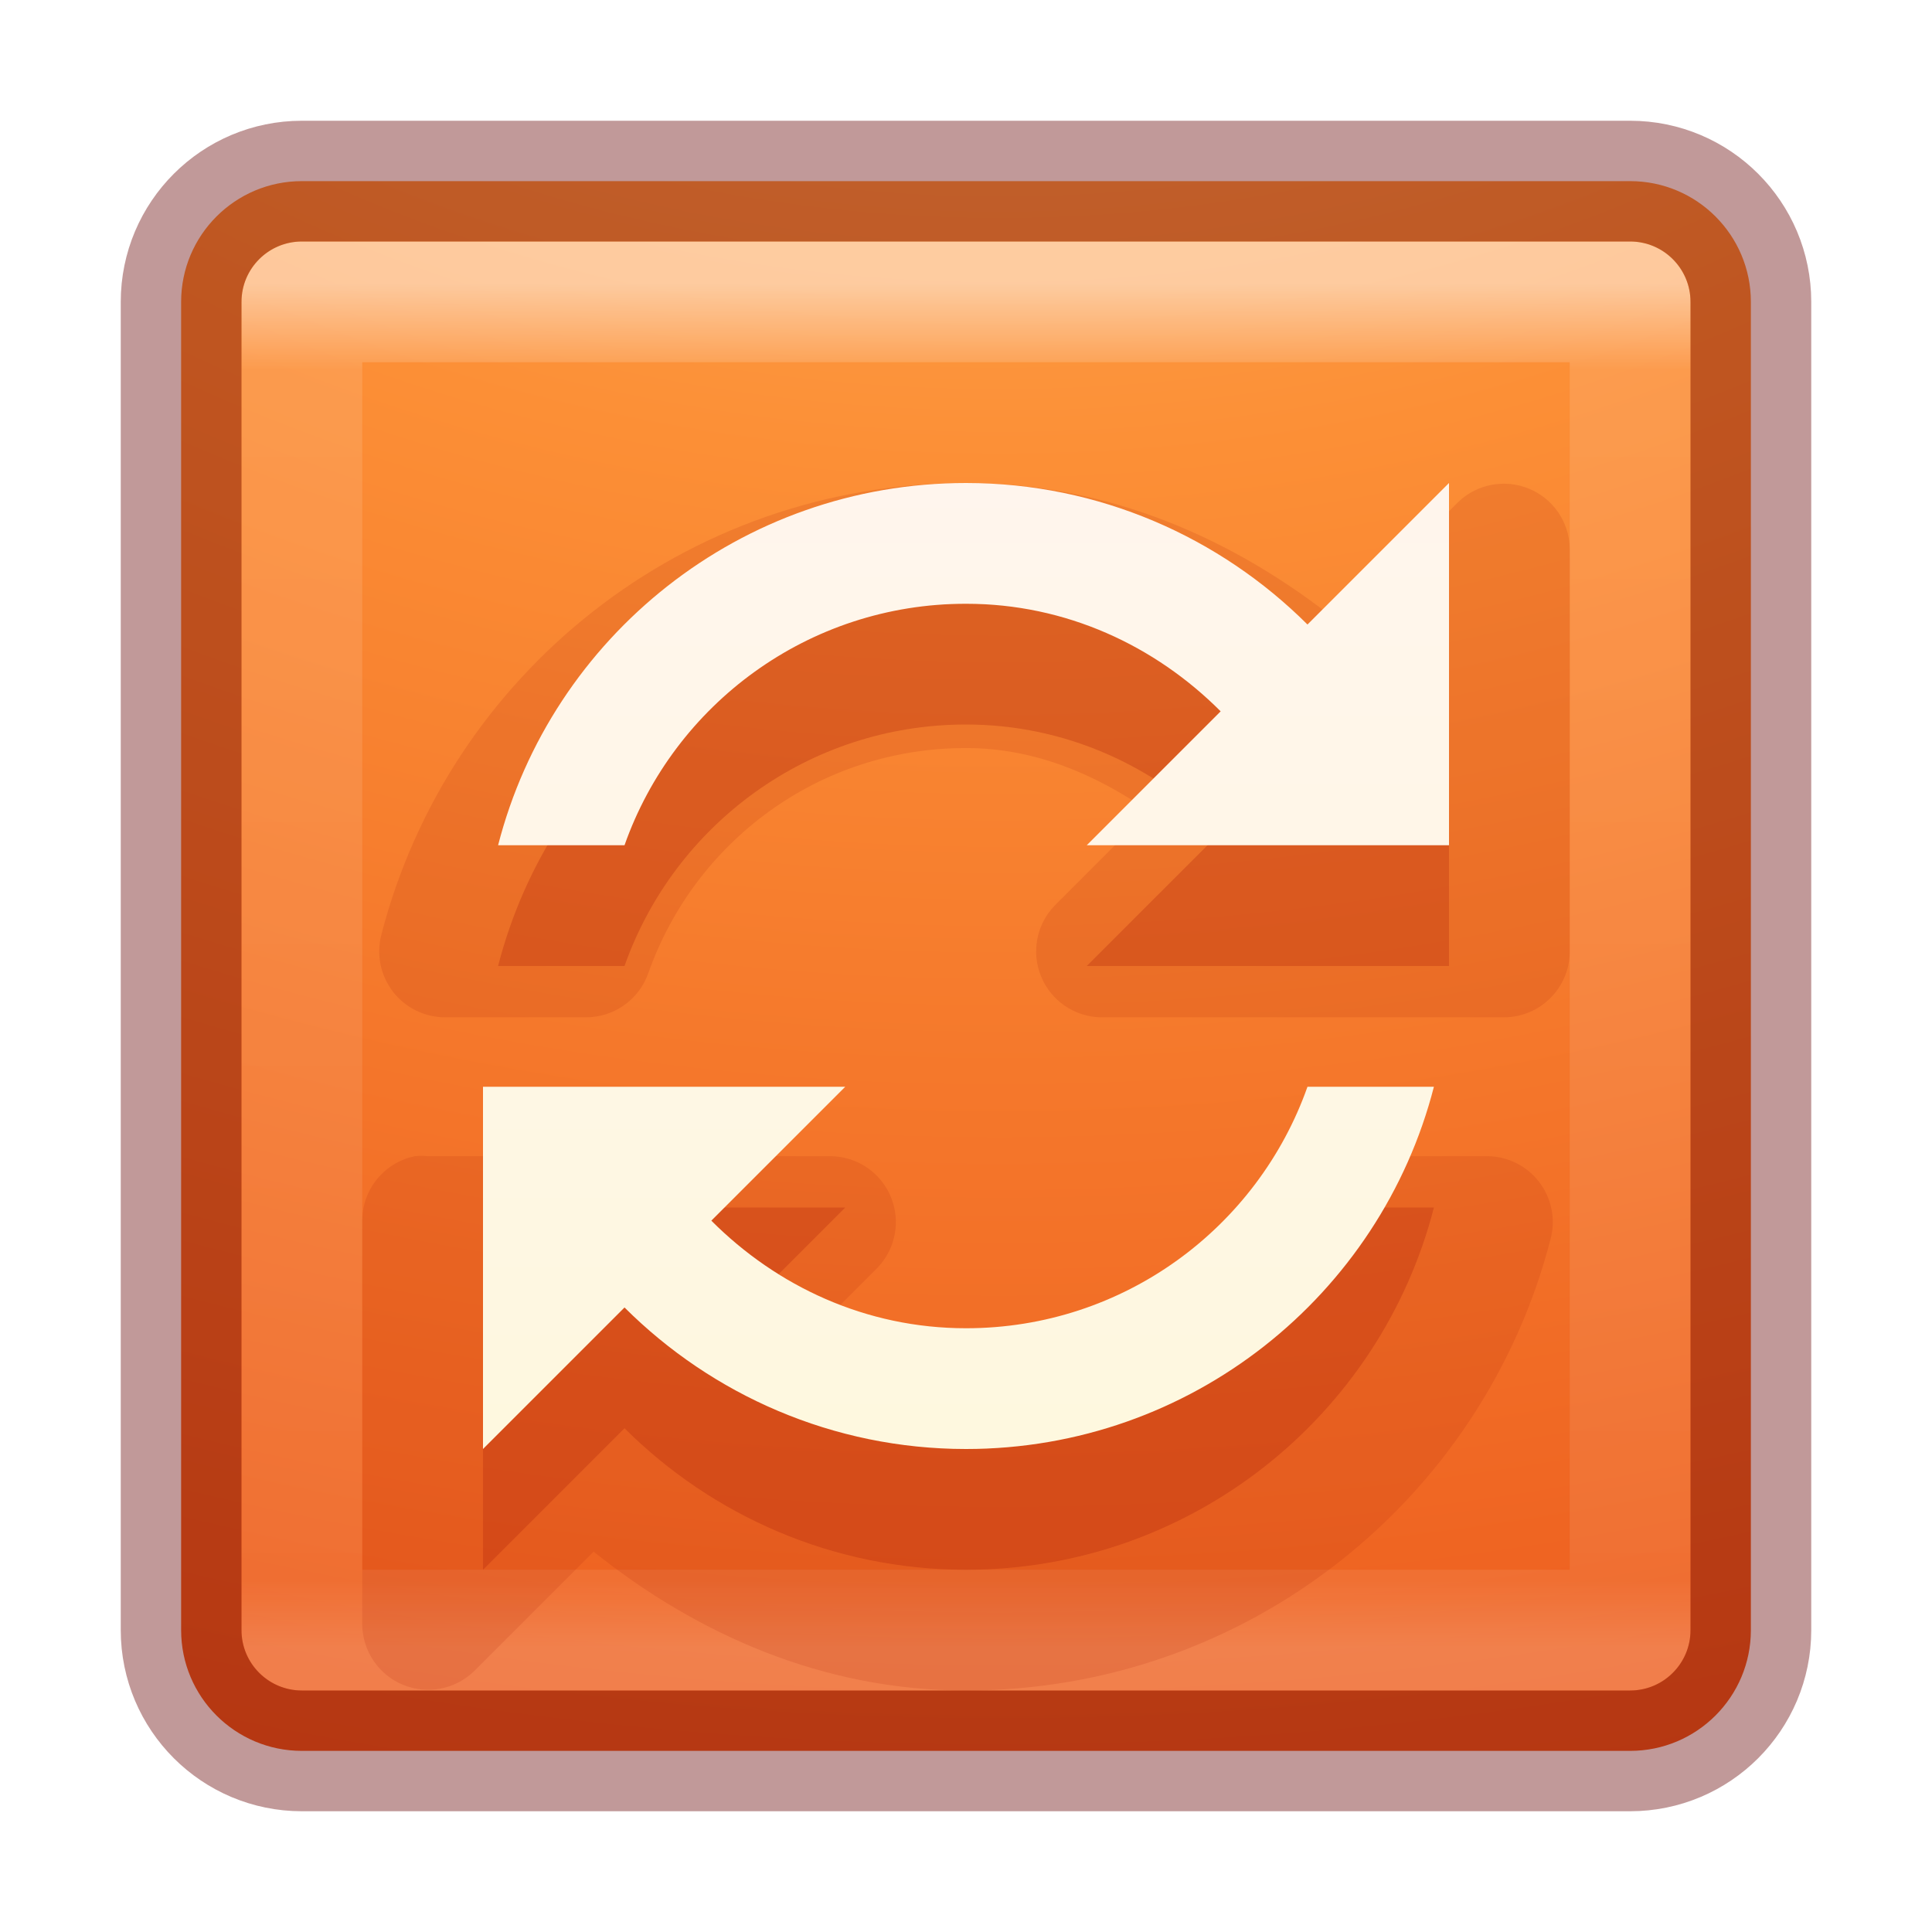
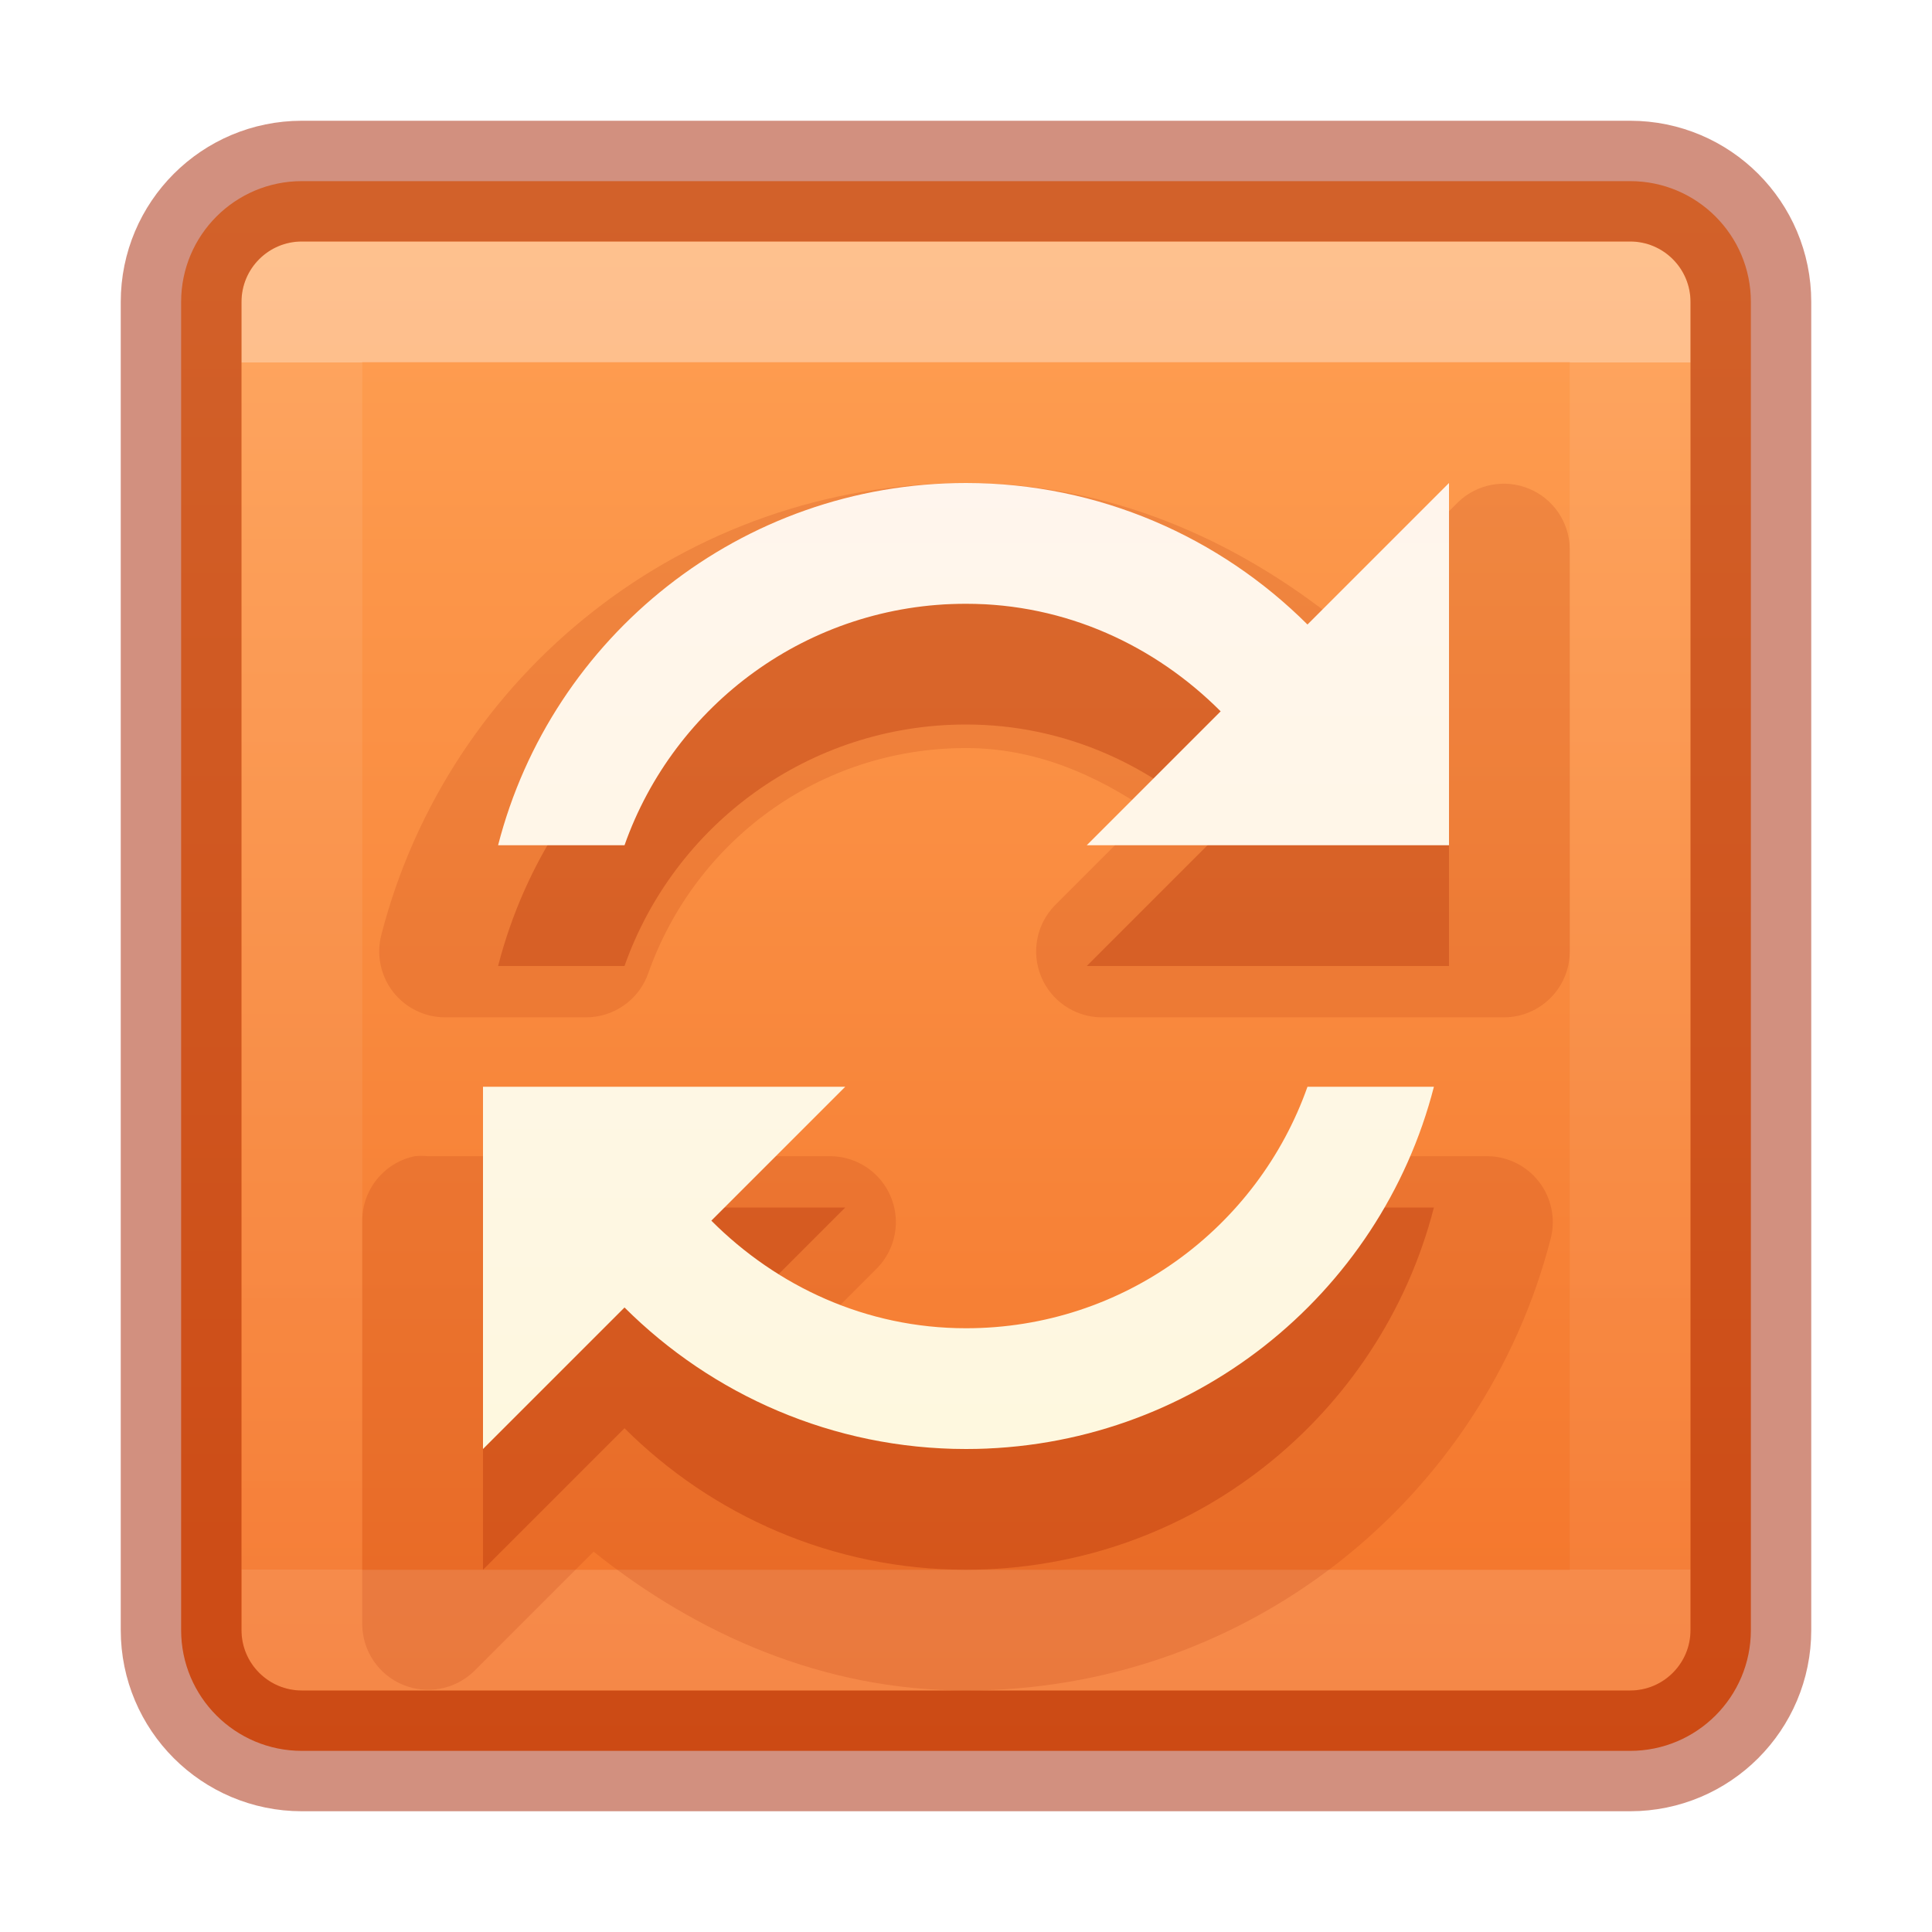
<svg xmlns="http://www.w3.org/2000/svg" xmlns:xlink="http://www.w3.org/1999/xlink" version="1.1" width="16" height="16" id="svg7357">
  <defs id="defs7359">
-     <linearGradient x1="24" y1="5" x2="24" y2="43" id="linearGradient4224" xlink:href="#linearGradient3924-4-8" gradientUnits="userSpaceOnUse" gradientTransform="matrix(0.2972973,0,0,0.2972973,0.8648697,0.8648673)" />
+     <linearGradient id="linearGradient839">
+       <stop style="stop-color:#ffa154;stop-opacity:1" offset="0" id="stop835" />
+       <stop style="stop-color:#f37329;stop-opacity:1" offset="1" id="stop837" />
+     </linearGradient>
+     <linearGradient x1="24" y1="7.182" x2="24" y2="40.818" id="linearGradient4224" xlink:href="#linearGradient3924-4-8" gradientUnits="userSpaceOnUse" gradientTransform="matrix(0.2972973,0,0,0.2972973,0.8648697,0.8648673)" />
    <linearGradient id="linearGradient3924-4-8">
      <stop id="stop3926-0-4" style="stop-color:#ffffff;stop-opacity:1" offset="0" />
-       <stop id="stop3928-6-8" style="stop-color:#ffffff;stop-opacity:0.235" offset="0.063" />
-       <stop id="stop3930-2-1" style="stop-color:#ffffff;stop-opacity:0.157" offset="0.951" />
+       <stop id="stop3928-6-8" style="stop-color:#ffffff;stop-opacity:0.235" offset="0" />
+       <stop id="stop3930-2-1" style="stop-color:#ffffff;stop-opacity:0.157" offset="1" />
      <stop id="stop3932-9-0" style="stop-color:#ffffff;stop-opacity:0.392" offset="1" />
    </linearGradient>
-     <linearGradient x1="223.217" y1="38.035" x2="223.217" y2="47.987" id="linearGradient5882-7" xlink:href="#linearGradient5803-0" gradientUnits="userSpaceOnUse" gradientTransform="translate(-215,-35)" />
    <linearGradient id="linearGradient5803-0">
      <stop id="stop5805-3" style="stop-color:#fff5ef;stop-opacity:1" offset="0" />
      <stop id="stop5807-4" style="stop-color:#fef8dd;stop-opacity:1" offset="1" />
    </linearGradient>
-     <linearGradient id="linearGradient2867-449-88-871-390-598-476-591-434-148-57-177-8-3-3-6-4-8-8-8">
-       <stop id="stop3750-1-0-7-6-6-1-3-9" style="stop-color:#ffcd7d;stop-opacity:1" offset="0" />
-       <stop id="stop3752-3-7-4-0-32-8-923-0" style="stop-color:#fc8f36;stop-opacity:1" offset="0.262" />
-       <stop id="stop3754-1-8-5-2-7-6-7-1" style="stop-color:#e23a0e;stop-opacity:1" offset="0.705" />
-       <stop id="stop3756-1-6-2-6-6-1-96-6" style="stop-color:#ac441f;stop-opacity:1" offset="1" />
-     </linearGradient>
-     <radialGradient cx="6.73" cy="9.957" r="12.672" fx="6.2" fy="9.957" id="radialGradient7347" xlink:href="#linearGradient2867-449-88-871-390-598-476-591-434-148-57-177-8-3-3-6-4-8-8-8" gradientUnits="userSpaceOnUse" gradientTransform="matrix(0,3.165851,-3.886653,0,46.97684,-26.72033)" />
-     <linearGradient x1="24" y1="5" x2="24" y2="43" id="linearGradient3007" xlink:href="#linearGradient3924-4-8" gradientUnits="userSpaceOnUse" gradientTransform="matrix(0.2972973,0,0,0.2972973,0.8648697,0.8648673)" />
-     <radialGradient cx="6.73" cy="9.957" r="12.672" fx="6.2" fy="9.957" id="radialGradient3015" xlink:href="#linearGradient2867-449-88-871-390-598-476-591-434-148-57-177-8-3-3-6-4-8-8-8" gradientUnits="userSpaceOnUse" gradientTransform="matrix(0,3.165851,-3.886653,0,46.97684,-26.72033)" />
-     <radialGradient cx="6.73" cy="9.957" r="12.672" fx="6.2" fy="9.957" id="radialGradient4045" xlink:href="#linearGradient2867-449-88-871-390-598-476-591-434-148-57-177-8-3-3-6-4-8-8-8-2" gradientUnits="userSpaceOnUse" gradientTransform="matrix(0,6.088175,-7.474333,0,90.95548,-49.76985)" />
-     <linearGradient id="linearGradient2867-449-88-871-390-598-476-591-434-148-57-177-8-3-3-6-4-8-8-8-2">
-       <stop id="stop3750-1-0-7-6-6-1-3-9-3" style="stop-color:#ffcd7d;stop-opacity:1" offset="0" />
-       <stop id="stop3752-3-7-4-0-32-8-923-0-0" style="stop-color:#fc8f36;stop-opacity:1" offset="0.262" />
-       <stop id="stop3754-1-8-5-2-7-6-7-1-0" style="stop-color:#e23a0e;stop-opacity:1" offset="0.705" />
-       <stop id="stop3756-1-6-2-6-6-1-96-6-7" style="stop-color:#ac441f;stop-opacity:1" offset="1" />
-     </linearGradient>
-     <linearGradient id="linearGradient3702-501-757-3">
-       <stop id="stop2895-3" style="stop-color:#181818;stop-opacity:0" offset="0" />
-       <stop id="stop2897-28" style="stop-color:#181818;stop-opacity:1" offset="0.5" />
-       <stop id="stop2899-8" style="stop-color:#181818;stop-opacity:0" offset="1" />
-     </linearGradient>
-     <linearGradient x1="25.058" y1="47.028" x2="25.058" y2="39.999" id="linearGradient2980" xlink:href="#linearGradient3702-501-757-3" gradientUnits="userSpaceOnUse" />
-     <linearGradient id="linearGradient3688-464-309-7">
-       <stop id="stop2889-0" style="stop-color:#181818;stop-opacity:1" offset="0" />
-       <stop id="stop2891-66" style="stop-color:#181818;stop-opacity:0" offset="1" />
-     </linearGradient>
-     <radialGradient cx="4.993" cy="43.5" r="2.5" fx="4.993" fy="43.5" id="radialGradient2978" xlink:href="#linearGradient3688-464-309-7" gradientUnits="userSpaceOnUse" gradientTransform="matrix(2.003784,0,0,1.4,-20.01187,-104.4)" />
-     <linearGradient id="linearGradient3688-166-749-6">
-       <stop id="stop2883-8" style="stop-color:#181818;stop-opacity:1" offset="0" />
-       <stop id="stop2885-3" style="stop-color:#181818;stop-opacity:0" offset="1" />
-     </linearGradient>
-     <radialGradient cx="4.993" cy="43.5" r="2.5" fx="4.993" fy="43.5" id="radialGradient2976" xlink:href="#linearGradient3688-166-749-6" gradientUnits="userSpaceOnUse" gradientTransform="matrix(2.003784,0,0,1.4,27.98813,-17.4)" />
-     <linearGradient id="linearGradient3924-0">
-       <stop id="stop3926-6" style="stop-color:#ffffff;stop-opacity:1" offset="0" />
-       <stop id="stop3928-3" style="stop-color:#ffffff;stop-opacity:0.235" offset="0.063" />
-       <stop id="stop3930-2" style="stop-color:#ffffff;stop-opacity:0.157" offset="0.951" />
-       <stop id="stop3932-62" style="stop-color:#ffffff;stop-opacity:0.392" offset="1" />
-     </linearGradient>
-     <linearGradient x1="24" y1="5" x2="24" y2="43" id="linearGradient3046" xlink:href="#linearGradient3924-0" gradientUnits="userSpaceOnUse" gradientTransform="matrix(0.6216216,0,0,0.6216216,1.081079,2.08109)" />
-     <linearGradient id="linearGradient5803-2-1">
-       <stop id="stop5805-1-6" style="stop-color:#fff5ef;stop-opacity:1" offset="0" />
-       <stop id="stop5807-6-6" style="stop-color:#fef8dd;stop-opacity:1" offset="1" />
-     </linearGradient>
-     <linearGradient x1="167.983" y1="8.508" x2="167.983" y2="54.78" id="linearGradient3153" xlink:href="#linearGradient5803-2-1" gradientUnits="userSpaceOnUse" gradientTransform="matrix(0.444007,0,0,0.444007,-57.04789,2.791777)" />
-     <linearGradient x1="167.983" y1="8.508" x2="167.983" y2="54.78" id="linearGradient3105" xlink:href="#linearGradient5803-2-1" gradientUnits="userSpaceOnUse" gradientTransform="matrix(0.2220035,0,0,0.2220035,-28.52395,0.8958884)" />
-     <linearGradient x1="24" y1="5" x2="24" y2="43" id="linearGradient3111" xlink:href="#linearGradient3924-0" gradientUnits="userSpaceOnUse" gradientTransform="matrix(0.6216216,0,0,0.6216216,18.7082,-5.859588)" />
-     <radialGradient cx="6.73" cy="9.957" r="12.672" fx="6.2" fy="9.957" id="radialGradient3119" xlink:href="#linearGradient2867-449-88-871-390-598-476-591-434-148-57-177-8-3-3-6-4-8-8-8-2" gradientUnits="userSpaceOnUse" gradientTransform="matrix(0,6.088175,-7.474333,0,108.5826,-57.71053)" />
+     <linearGradient xlink:href="#linearGradient839" id="linearGradient841" x1="7.536" y1="1.514" x2="7.536" y2="14.43" gradientUnits="userSpaceOnUse" />
+     <linearGradient x1="167.983" y1="8.508" x2="167.983" y2="54.78" id="linearGradient3105" xlink:href="#linearGradient5803-0" gradientUnits="userSpaceOnUse" gradientTransform="matrix(0.2220035,0,0,0.2220035,-28.52395,0.8958884)" />
  </defs>
-   <rect width="13" height="13" rx="1" ry="1" x="1.5" y="1.5" id="rect5505-21-2" style="color:#000000;fill:url(#radialGradient3015);fill-opacity:1;fill-rule:nonzero;stroke:none;stroke-width:1;marker:none;visibility:visible;display:inline;overflow:visible;enable-background:accumulate" />
-   <rect width="11" height="11" x="2.5" y="2.5" id="rect6741-0-3" style="opacity:0.5;fill:none;stroke:url(#linearGradient3007);stroke-width:1;stroke-linecap:round;stroke-linejoin:round;stroke-miterlimit:4;stroke-opacity:1;stroke-dasharray:none;stroke-dashoffset:0" />
-   <rect width="13" height="13" rx="1" ry="1" x="1.5" y="1.5" id="rect5505-21-2-8" style="opacity:0.4;color:#000000;fill:none;stroke:#640000;stroke-width:1;stroke-linecap:round;stroke-linejoin:round;stroke-miterlimit:4;stroke-opacity:1;stroke-dasharray:none;stroke-dashoffset:0;marker:none;visibility:visible;display:inline;overflow:visible;enable-background:accumulate" />
-   <path d="m 8,4 c -2.327,0 -4.288,1.583 -4.843,3.746 a 0.546,0.546 0 0 0 0.523,0.679 l 1.167,0 A 0.546,0.546 0 0 0 5.369,8.059 C 5.753,6.973 6.776,6.195 8,6.195 c 0.574,0 1.074,0.22 1.516,0.523 l -0.784,0.784 a 0.546,0.546 0 0 0 0.383,0.923 l 3.345,0 A 0.546,0.546 0 0 0 13,7.885 L 13,4.54 A 0.546,0.546 0 0 0 12.077,4.157 L 11.084,5.15 C 10.227,4.464 9.181,4 8,4 z M 3.436,9.575 A 0.546,0.546 0 0 0 3,10.115 l 0,3.345 a 0.546,0.546 0 0 0 0.923,0.383 L 4.916,12.85 C 5.773,13.536 6.819,14 8,14 10.328,14 12.288,12.417 12.843,10.254 A 0.546,0.546 0 0 0 12.321,9.575 l -1.167,0 A 0.546,0.546 0 0 0 10.631,9.941 c -0.384,1.086 -1.406,1.864 -2.631,1.864 -0.574,0 -1.074,-0.22 -1.516,-0.523 l 0.784,-0.784 A 0.546,0.546 0 0 0 6.885,9.575 l -3.345,0 a 0.546,0.546 0 0 0 -0.105,0 z" id="path3225" style="opacity:0.15;color:#000000;fill:#ae2109;fill-opacity:1;fill-rule:nonzero;stroke:none;stroke-width:1;marker:none;visibility:visible;display:inline;overflow:visible;enable-background:accumulate" />
-   <path d="M 8,5 C 6.135,5 4.568,6.274 4.125,8 L 5.172,8 C 5.583,6.834 6.694,6 8,6 8.829,6 9.567,6.348 10.109,6.891 L 9,8 12,8 12,5 10.828,6.172 C 10.104,5.45 9.103,5 8,5 z m -4,5 0,3 1.172,-1.172 C 5.896,12.55 6.897,13 8,13 c 1.865,0 3.432,-1.274 3.875,-3 l -1.047,0 C 10.416,11.166 9.306,12 8,12 7.171,12 6.433,11.652 5.891,11.109 L 7,10 z" id="path3059-0-0" style="opacity:0.3;color:#000000;fill:#ae2109;fill-opacity:1;fill-rule:nonzero;stroke:none;stroke-width:1;marker:none;visibility:visible;display:inline;overflow:visible;enable-background:accumulate" />
-   <path d="M 8,4 C 6.135,4 4.568,5.274 4.125,7 L 5.172,7 C 5.583,5.834 6.694,5 8,5 8.829,5 9.567,5.348 10.109,5.891 L 9,7 12,7 12,4 10.828,5.172 C 10.104,4.45 9.103,4 8,4 z M 4,9 4,12 5.172,10.828 C 5.896,11.55 6.897,12 8,12 9.865,12 11.432,10.726 11.875,9 L 10.828,9 C 10.416,10.166 9.306,11 8,11 7.171,11 6.433,10.652 5.891,10.109 L 7,9 z" id="path3059-0" style="color:#000000;fill:url(#linearGradient3105);fill-opacity:1;fill-rule:nonzero;stroke:none;stroke-width:1px;marker:none;visibility:visible;display:inline;overflow:visible;enable-background:accumulate" />
+   <rect style="color:#000000;display:inline;overflow:visible;visibility:visible;opacity:1;fill:url(#linearGradient841);fill-opacity:1;fill-rule:nonzero;stroke:none;stroke-width:1;marker:none;enable-background:accumulate" id="rect5505-21-2" y="1.5" x="1.5" ry="1" rx="1" height="13" width="13" />
+   <rect style="opacity:0.35;fill:none;stroke:url(#linearGradient4224);stroke-width:1;stroke-linecap:round;stroke-linejoin:round;stroke-miterlimit:4;stroke-dasharray:none;stroke-dashoffset:0;stroke-opacity:1" id="rect6741-0-3" y="2.5" x="2.5" height="11" width="11" />
+   <rect style="color:#000000;display:inline;overflow:visible;visibility:visible;opacity:0.5;fill:none;stroke:#a62100;stroke-width:1;stroke-linecap:round;stroke-linejoin:round;stroke-miterlimit:4;stroke-dasharray:none;stroke-dashoffset:0;stroke-opacity:1;marker:none;enable-background:accumulate" id="rect5505-21-2-8" y="1.5" x="1.5" ry="1" rx="1" height="13" width="13" />
+   <path d="m 8,4 c -2.327,0 -4.288,1.583 -4.843,3.746 A 0.546,0.546 0 0 0 3.679,8.425 H 4.847 A 0.546,0.546 0 0 0 5.369,8.059 C 5.753,6.973 6.776,6.195 8,6.195 c 0.574,0 1.074,0.22 1.516,0.523 l -0.784,0.784 A 0.546,0.546 0 0 0 9.115,8.425 H 12.46 A 0.546,0.546 0 0 0 13,7.885 V 4.54 A 0.546,0.546 0 0 0 12.077,4.157 L 11.084,5.15 C 10.227,4.464 9.181,4 8,4 Z M 3.436,9.575 A 0.546,0.546 0 0 0 3,10.115 v 3.345 a 0.546,0.546 0 0 0 0.923,0.383 L 4.916,12.85 C 5.773,13.536 6.819,14 8,14 10.328,14 12.288,12.417 12.843,10.254 A 0.546,0.546 0 0 0 12.321,9.575 H 11.153 A 0.546,0.546 0 0 0 10.631,9.941 c -0.384,1.086 -1.406,1.864 -2.631,1.864 -0.574,0 -1.074,-0.22 -1.516,-0.523 l 0.784,-0.784 A 0.546,0.546 0 0 0 6.885,9.575 H 3.54 a 0.546,0.546 0 0 0 -0.105,0 z" id="path3225" style="color:#000000;display:inline;overflow:visible;visibility:visible;opacity:0.15;fill:#a62100;fill-opacity:1;fill-rule:nonzero;stroke:none;stroke-width:1;marker:none;enable-background:accumulate" />
+   <path d="M 8,5 C 6.135,5 4.568,6.274 4.125,8 H 5.172 C 5.583,6.834 6.694,6 8,6 8.829,6 9.567,6.348 10.109,6.891 L 9,8 h 3 V 5 L 10.828,6.172 C 10.104,5.45 9.103,5 8,5 Z m -4,5 v 3 L 5.172,11.828 C 5.896,12.55 6.897,13 8,13 c 1.865,0 3.432,-1.274 3.875,-3 H 10.828 C 10.416,11.166 9.306,12 8,12 7.171,12 6.433,11.652 5.891,11.109 L 7,10 Z" id="path3059-0-0" style="color:#000000;display:inline;overflow:visible;visibility:visible;opacity:0.3;fill:#a62100;fill-opacity:1;fill-rule:nonzero;stroke:none;stroke-width:1;marker:none;enable-background:accumulate" />
+   <path d="M 8,4 C 6.135,4 4.568,5.274 4.125,7 H 5.172 C 5.583,5.834 6.694,5 8,5 8.829,5 9.567,5.348 10.109,5.891 L 9,7 h 3 V 4 L 10.828,5.172 C 10.104,4.45 9.103,4 8,4 Z M 4,9 v 3 L 5.172,10.828 C 5.896,11.55 6.897,12 8,12 9.865,12 11.432,10.726 11.875,9 H 10.828 C 10.416,10.166 9.306,11 8,11 7.171,11 6.433,10.652 5.891,10.109 L 7,9 Z" id="path3059-0" style="color:#000000;display:inline;overflow:visible;visibility:visible;fill:url(#linearGradient3105);fill-opacity:1;fill-rule:nonzero;stroke:none;stroke-width:1px;marker:none;enable-background:accumulate" />
</svg>
